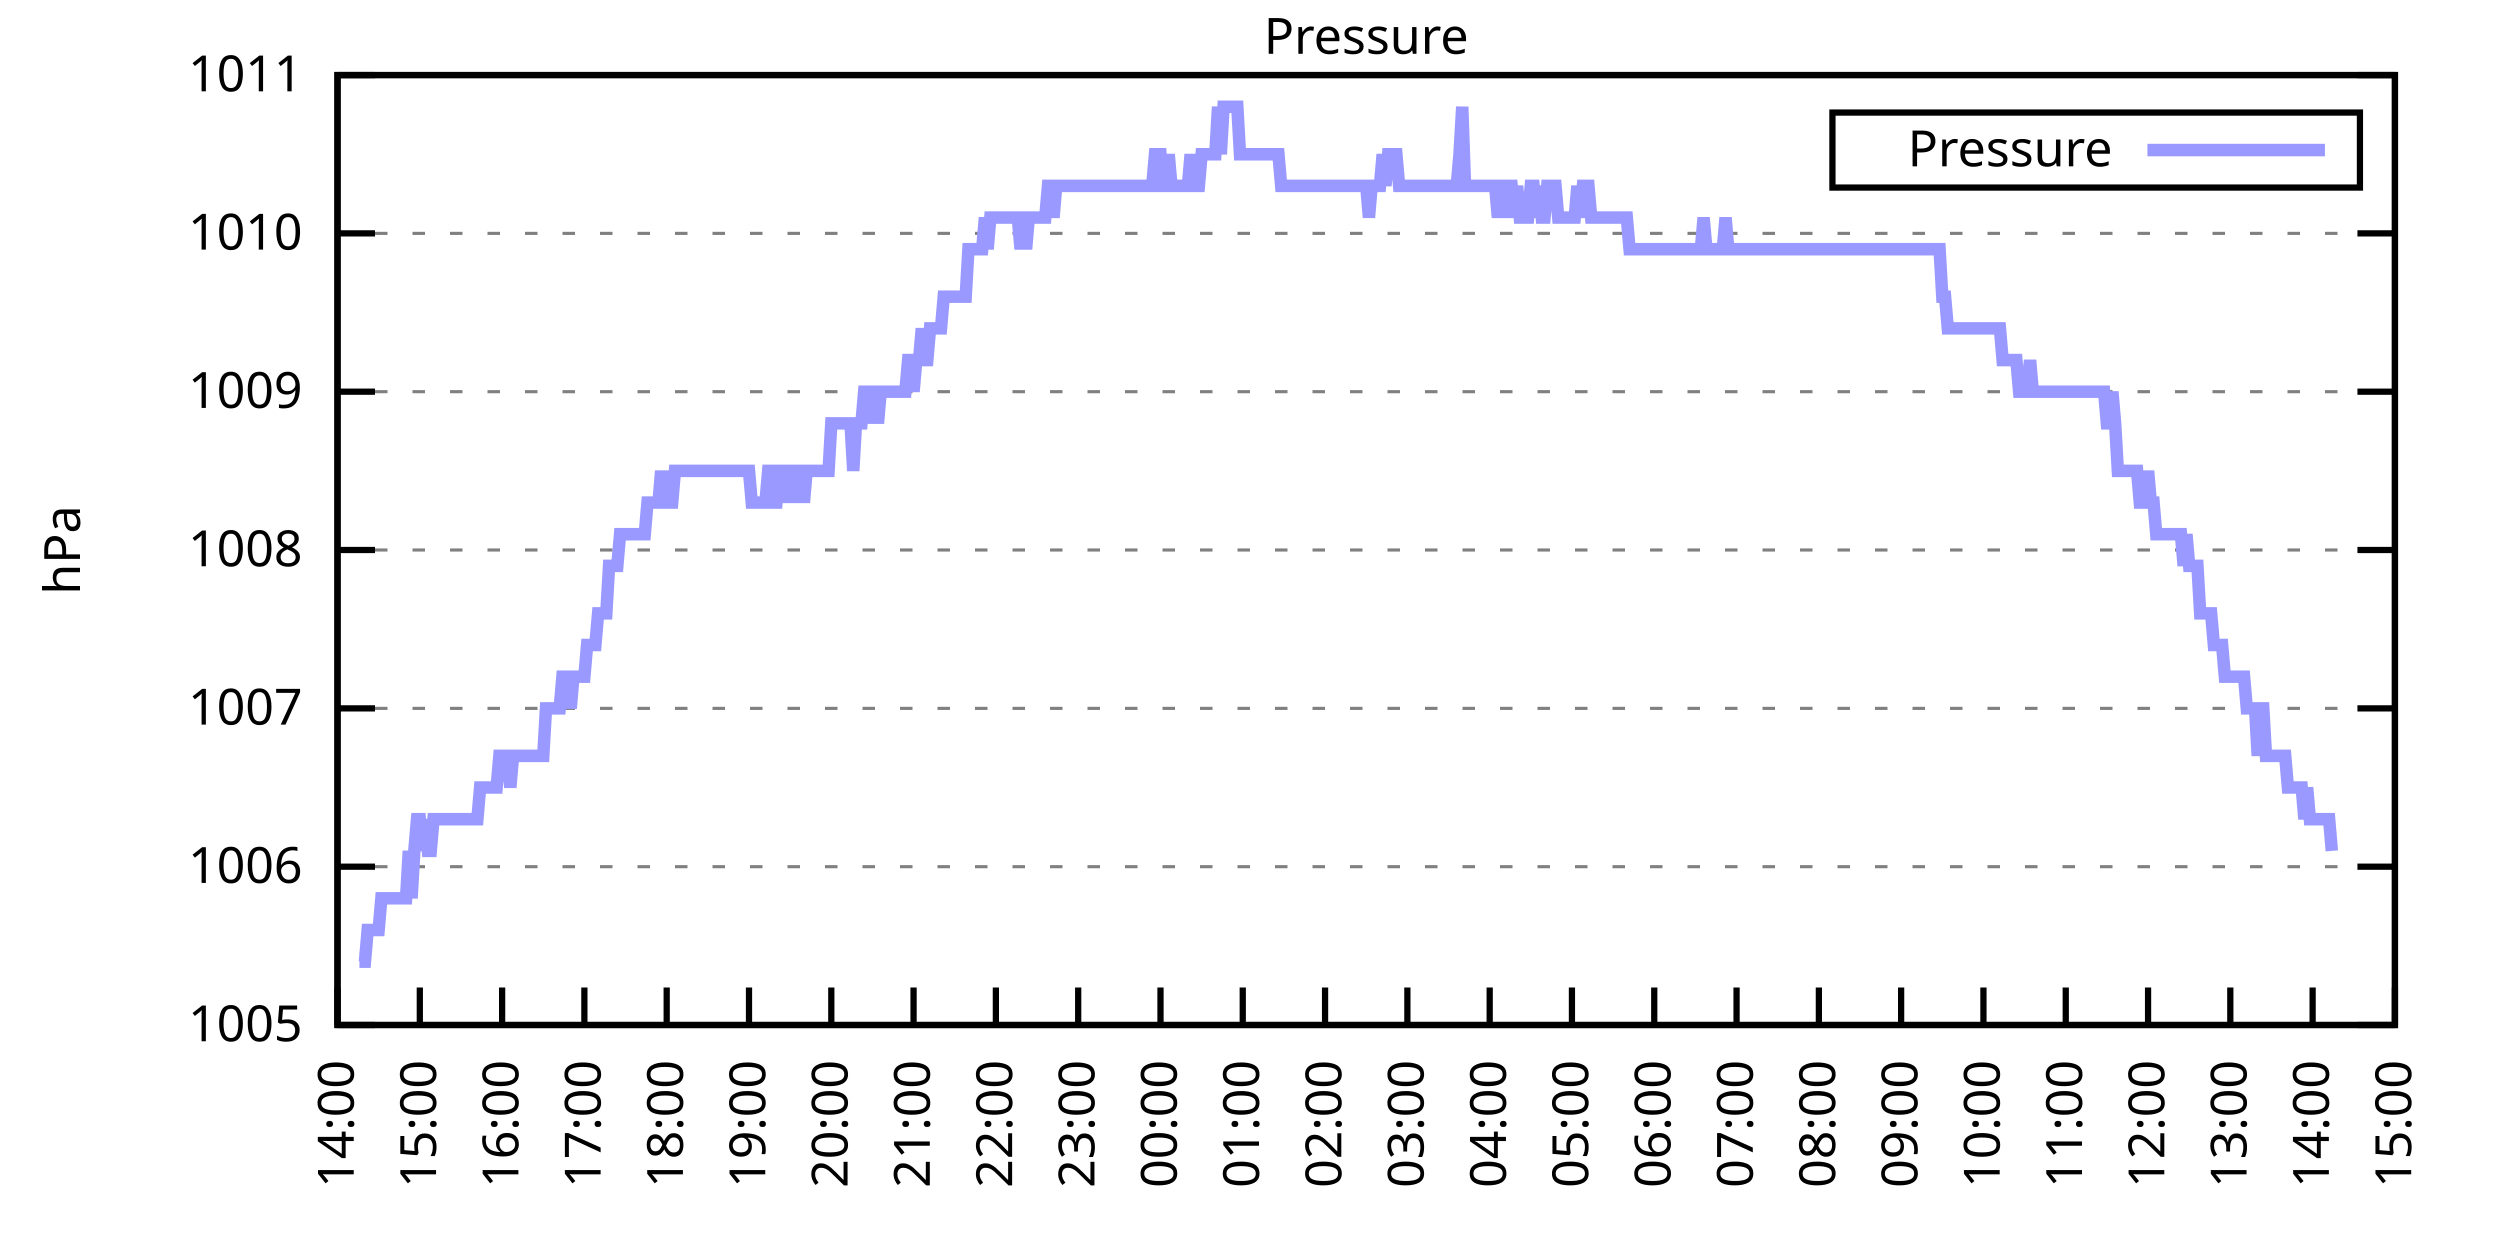
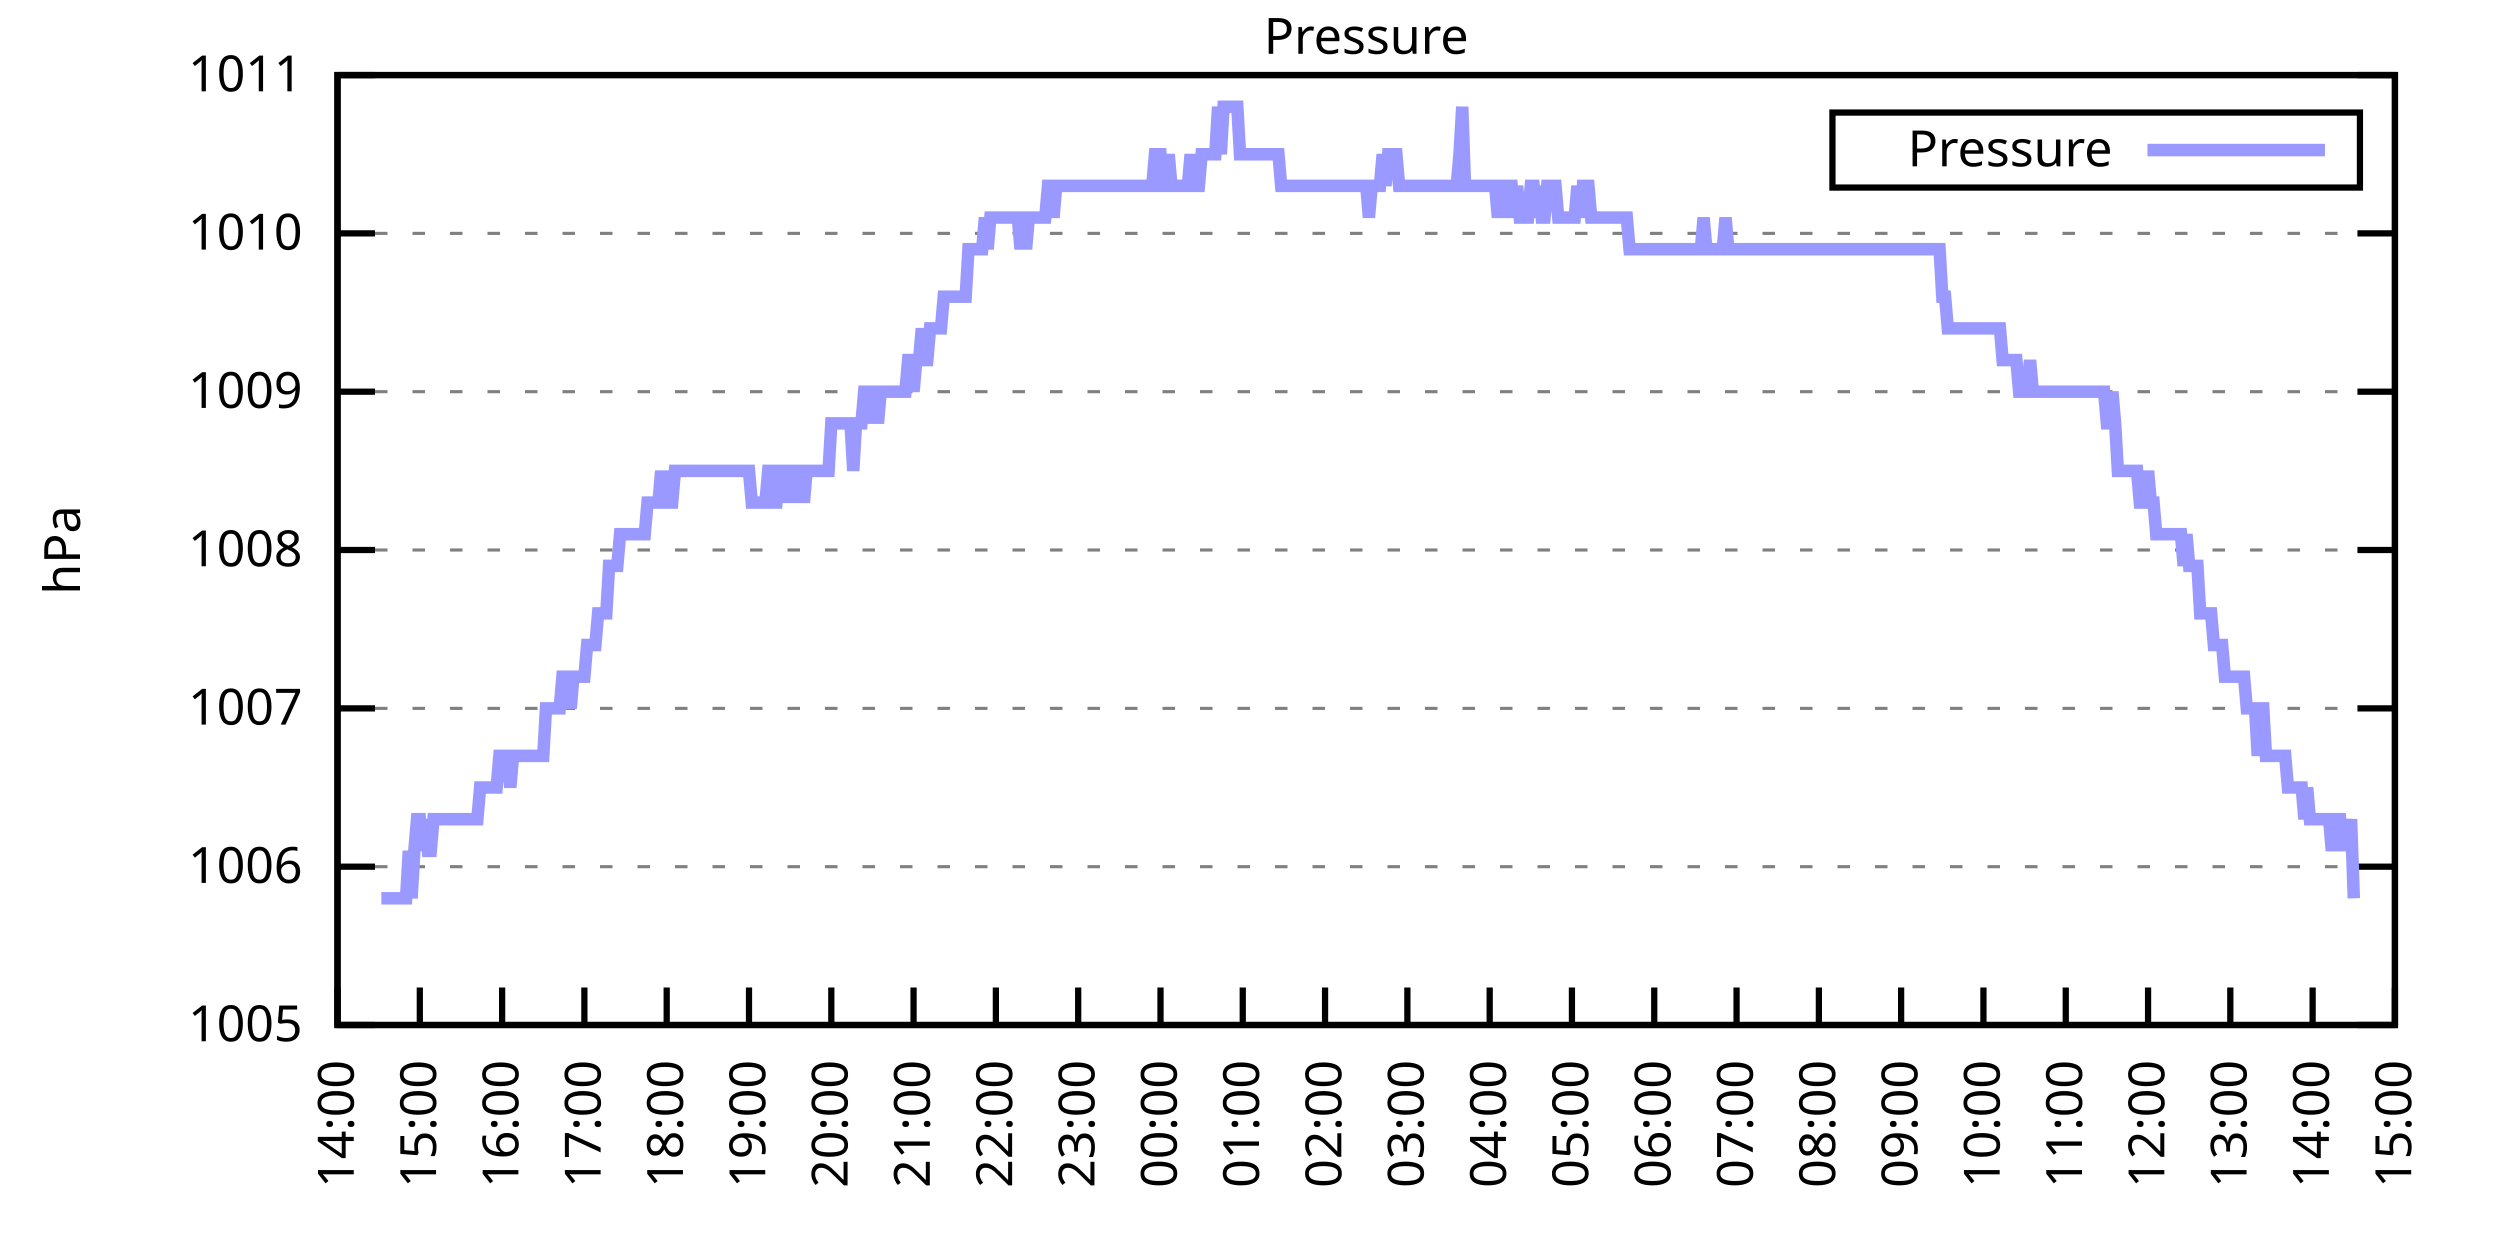
<svg xmlns="http://www.w3.org/2000/svg" xmlns:xlink="http://www.w3.org/1999/xlink" width="400" height="200" viewBox="0 0 400 200">
  <g id="gnuplot_canvas">
    <rect x="0" y="0" width="400" height="200" fill="none" />
    <defs>
      <circle id="gpDot" r="0.5" stroke-width="0.5" stroke="currentColor" />
      <path id="gpPt0" stroke-width="0.333" stroke="currentColor" d="M-1,0 h2 M0,-1 v2" />
      <path id="gpPt1" stroke-width="0.333" stroke="currentColor" d="M-1,-1 L1,1 M1,-1 L-1,1" />
      <path id="gpPt2" stroke-width="0.333" stroke="currentColor" d="M-1,0 L1,0 M0,-1 L0,1 M-1,-1 L1,1 M-1,1 L1,-1" />
      <rect id="gpPt3" stroke-width="0.333" stroke="currentColor" x="-1" y="-1" width="2" height="2" />
      <rect id="gpPt4" stroke-width="0.333" stroke="currentColor" fill="currentColor" x="-1" y="-1" width="2" height="2" />
      <circle id="gpPt5" stroke-width="0.333" stroke="currentColor" cx="0" cy="0" r="1" />
      <use xlink:href="#gpPt5" id="gpPt6" fill="currentColor" stroke="none" />
      <path id="gpPt7" stroke-width="0.333" stroke="currentColor" d="M0,-1.33 L-1.33,0.67 L1.33,0.67 z" />
      <use xlink:href="#gpPt7" id="gpPt8" fill="currentColor" stroke="none" />
      <use xlink:href="#gpPt7" id="gpPt9" stroke="currentColor" transform="rotate(180)" />
      <use xlink:href="#gpPt9" id="gpPt10" fill="currentColor" stroke="none" />
      <use xlink:href="#gpPt3" id="gpPt11" stroke="currentColor" transform="rotate(45)" />
      <use xlink:href="#gpPt11" id="gpPt12" fill="currentColor" stroke="none" />
      <path id="gpPt13" stroke-width="0.333" stroke="currentColor" d="M0,1.330 L1.265,0.411 L0.782,-1.067 L-0.782,-1.076 L-1.265,0.411 z" />
      <use xlink:href="#gpPt13" id="gpPt14" fill="currentColor" stroke="none" />
      <filter id="textbox" filterUnits="objectBoundingBox" x="0" y="0" height="1" width="1">
        <feFlood flood-color="white" flood-opacity="1" result="bgnd" />
        <feComposite in="SourceGraphic" in2="bgnd" operator="atop" />
      </filter>
      <filter id="greybox" filterUnits="objectBoundingBox" x="0" y="0" height="1" width="1">
        <feFlood flood-color="lightgrey" flood-opacity="1" result="grey" />
        <feComposite in="SourceGraphic" in2="grey" operator="atop" />
      </filter>
    </defs>
    <g fill="none" color="white" stroke="currentColor" stroke-width="1.00" stroke-linecap="butt" stroke-linejoin="miter">
</g>
    <g fill="none" color="black" stroke="currentColor" stroke-width="1.00" stroke-linecap="butt" stroke-linejoin="miter">
      <g stroke="none" shape-rendering="crispEdges">
        <polygon fill="rgb(255, 255, 255)" points="54.00,164.00 383.18,164.00 383.18,12.02 54.00,12.02 " />
      </g>
    </g>
    <g fill="none" color="black" stroke="currentColor" stroke-width="1.00" stroke-linecap="butt" stroke-linejoin="miter">
</g>
    <g fill="none" color="black" stroke="black" stroke-width="0.50" stroke-linecap="butt" stroke-linejoin="miter">
</g>
    <g fill="none" color="gray" stroke="currentColor" stroke-width="0.50" stroke-linecap="butt" stroke-linejoin="miter">
      <path stroke="gray" stroke-dasharray="2,4" class="gridline" d="M54.00,164.00 L383.19,164.00  " />
    </g>
    <g fill="none" color="gray" stroke="gray" stroke-width="1.00" stroke-linecap="butt" stroke-linejoin="miter">
</g>
    <g fill="none" color="black" stroke="currentColor" stroke-width="1.00" stroke-linecap="butt" stroke-linejoin="miter">
      <path stroke="black" d="M54.00,164.00 L60.00,164.00 M383.19,164.00 L377.19,164.00  " />
      <g transform="translate(48.40,166.60)" stroke="none" fill="black" font-family="Sans" font-size="8.00" text-anchor="end">
        <text>
          <tspan font-family="Sans"> 1005</tspan>
        </text>
      </g>
    </g>
    <g fill="none" color="black" stroke="currentColor" stroke-width="1.00" stroke-linecap="butt" stroke-linejoin="miter">
</g>
    <g fill="none" color="black" stroke="black" stroke-width="0.50" stroke-linecap="butt" stroke-linejoin="miter">
</g>
    <g fill="none" color="gray" stroke="currentColor" stroke-width="0.50" stroke-linecap="butt" stroke-linejoin="miter">
      <path stroke="gray" stroke-dasharray="2,4" class="gridline" d="M54.00,138.67 L383.19,138.67  " />
    </g>
    <g fill="none" color="gray" stroke="gray" stroke-width="1.00" stroke-linecap="butt" stroke-linejoin="miter">
</g>
    <g fill="none" color="black" stroke="currentColor" stroke-width="1.00" stroke-linecap="butt" stroke-linejoin="miter">
      <path stroke="black" d="M54.00,138.67 L60.00,138.67 M383.19,138.67 L377.19,138.67  " />
      <g transform="translate(48.40,141.27)" stroke="none" fill="black" font-family="Sans" font-size="8.00" text-anchor="end">
        <text>
          <tspan font-family="Sans"> 1006</tspan>
        </text>
      </g>
    </g>
    <g fill="none" color="black" stroke="currentColor" stroke-width="1.00" stroke-linecap="butt" stroke-linejoin="miter">
</g>
    <g fill="none" color="black" stroke="black" stroke-width="0.50" stroke-linecap="butt" stroke-linejoin="miter">
</g>
    <g fill="none" color="gray" stroke="currentColor" stroke-width="0.50" stroke-linecap="butt" stroke-linejoin="miter">
      <path stroke="gray" stroke-dasharray="2,4" class="gridline" d="M54.00,113.34 L383.19,113.34  " />
    </g>
    <g fill="none" color="gray" stroke="gray" stroke-width="1.00" stroke-linecap="butt" stroke-linejoin="miter">
</g>
    <g fill="none" color="black" stroke="currentColor" stroke-width="1.00" stroke-linecap="butt" stroke-linejoin="miter">
      <path stroke="black" d="M54.00,113.34 L60.00,113.34 M383.19,113.34 L377.19,113.34  " />
      <g transform="translate(48.40,115.94)" stroke="none" fill="black" font-family="Sans" font-size="8.00" text-anchor="end">
        <text>
          <tspan font-family="Sans"> 1007</tspan>
        </text>
      </g>
    </g>
    <g fill="none" color="black" stroke="currentColor" stroke-width="1.00" stroke-linecap="butt" stroke-linejoin="miter">
</g>
    <g fill="none" color="black" stroke="black" stroke-width="0.50" stroke-linecap="butt" stroke-linejoin="miter">
</g>
    <g fill="none" color="gray" stroke="currentColor" stroke-width="0.50" stroke-linecap="butt" stroke-linejoin="miter">
      <path stroke="gray" stroke-dasharray="2,4" class="gridline" d="M54.00,88.00 L383.19,88.00  " />
    </g>
    <g fill="none" color="gray" stroke="gray" stroke-width="1.00" stroke-linecap="butt" stroke-linejoin="miter">
</g>
    <g fill="none" color="black" stroke="currentColor" stroke-width="1.00" stroke-linecap="butt" stroke-linejoin="miter">
      <path stroke="black" d="M54.00,88.00 L60.00,88.00 M383.19,88.00 L377.19,88.00  " />
      <g transform="translate(48.40,90.60)" stroke="none" fill="black" font-family="Sans" font-size="8.00" text-anchor="end">
        <text>
          <tspan font-family="Sans"> 1008</tspan>
        </text>
      </g>
    </g>
    <g fill="none" color="black" stroke="currentColor" stroke-width="1.00" stroke-linecap="butt" stroke-linejoin="miter">
</g>
    <g fill="none" color="black" stroke="black" stroke-width="0.50" stroke-linecap="butt" stroke-linejoin="miter">
</g>
    <g fill="none" color="gray" stroke="currentColor" stroke-width="0.50" stroke-linecap="butt" stroke-linejoin="miter">
      <path stroke="gray" stroke-dasharray="2,4" class="gridline" d="M54.00,62.67 L383.19,62.67  " />
    </g>
    <g fill="none" color="gray" stroke="gray" stroke-width="1.00" stroke-linecap="butt" stroke-linejoin="miter">
</g>
    <g fill="none" color="black" stroke="currentColor" stroke-width="1.00" stroke-linecap="butt" stroke-linejoin="miter">
      <path stroke="black" d="M54.00,62.67 L60.00,62.67 M383.19,62.67 L377.19,62.67  " />
      <g transform="translate(48.40,65.27)" stroke="none" fill="black" font-family="Sans" font-size="8.00" text-anchor="end">
        <text>
          <tspan font-family="Sans"> 1009</tspan>
        </text>
      </g>
    </g>
    <g fill="none" color="black" stroke="currentColor" stroke-width="1.00" stroke-linecap="butt" stroke-linejoin="miter">
</g>
    <g fill="none" color="black" stroke="black" stroke-width="0.50" stroke-linecap="butt" stroke-linejoin="miter">
</g>
    <g fill="none" color="gray" stroke="currentColor" stroke-width="0.50" stroke-linecap="butt" stroke-linejoin="miter">
      <path stroke="gray" stroke-dasharray="2,4" class="gridline" d="M54.00,37.34 L383.19,37.34  " />
    </g>
    <g fill="none" color="gray" stroke="gray" stroke-width="1.00" stroke-linecap="butt" stroke-linejoin="miter">
</g>
    <g fill="none" color="black" stroke="currentColor" stroke-width="1.00" stroke-linecap="butt" stroke-linejoin="miter">
      <path stroke="black" d="M54.00,37.34 L60.00,37.34 M383.19,37.34 L377.19,37.34  " />
      <g transform="translate(48.40,39.94)" stroke="none" fill="black" font-family="Sans" font-size="8.00" text-anchor="end">
        <text>
          <tspan font-family="Sans"> 1010</tspan>
        </text>
      </g>
    </g>
    <g fill="none" color="black" stroke="currentColor" stroke-width="1.00" stroke-linecap="butt" stroke-linejoin="miter">
</g>
    <g fill="none" color="black" stroke="black" stroke-width="0.50" stroke-linecap="butt" stroke-linejoin="miter">
</g>
    <g fill="none" color="gray" stroke="currentColor" stroke-width="0.50" stroke-linecap="butt" stroke-linejoin="miter">
      <path stroke="gray" stroke-dasharray="2,4" class="gridline" d="M54.00,12.01 L383.19,12.01  " />
    </g>
    <g fill="none" color="gray" stroke="gray" stroke-width="1.00" stroke-linecap="butt" stroke-linejoin="miter">
</g>
    <g fill="none" color="black" stroke="currentColor" stroke-width="1.00" stroke-linecap="butt" stroke-linejoin="miter">
      <path stroke="black" d="M54.00,12.01 L60.00,12.01 M383.19,12.01 L377.19,12.01  " />
      <g transform="translate(48.40,14.61)" stroke="none" fill="black" font-family="Sans" font-size="8.00" text-anchor="end">
        <text>
          <tspan font-family="Sans"> 1011</tspan>
        </text>
      </g>
    </g>
    <g fill="none" color="black" stroke="currentColor" stroke-width="1.00" stroke-linecap="butt" stroke-linejoin="miter">
      <path stroke="black" d="M54.00,164.00 L54.00,158.00  " />
      <g transform="translate(56.60,169.60) rotate(270.00)" stroke="none" fill="black" font-family="Sans" font-size="8.00" text-anchor="end">
        <text>
          <tspan font-family="Sans">14:00</tspan>
        </text>
      </g>
    </g>
    <g fill="none" color="black" stroke="currentColor" stroke-width="1.00" stroke-linecap="butt" stroke-linejoin="miter">
      <path stroke="black" d="M67.17,164.00 L67.17,158.00  " />
      <g transform="translate(69.77,169.60) rotate(270.00)" stroke="none" fill="black" font-family="Sans" font-size="8.00" text-anchor="end">
        <text>
          <tspan font-family="Sans">15:00</tspan>
        </text>
      </g>
    </g>
    <g fill="none" color="black" stroke="currentColor" stroke-width="1.00" stroke-linecap="butt" stroke-linejoin="miter">
      <path stroke="black" d="M80.34,164.00 L80.34,158.00  " />
      <g transform="translate(82.94,169.60) rotate(270.00)" stroke="none" fill="black" font-family="Sans" font-size="8.00" text-anchor="end">
        <text>
          <tspan font-family="Sans">16:00</tspan>
        </text>
      </g>
    </g>
    <g fill="none" color="black" stroke="currentColor" stroke-width="1.00" stroke-linecap="butt" stroke-linejoin="miter">
      <path stroke="black" d="M93.50,164.00 L93.50,158.00  " />
      <g transform="translate(96.10,169.60) rotate(270.00)" stroke="none" fill="black" font-family="Sans" font-size="8.00" text-anchor="end">
        <text>
          <tspan font-family="Sans">17:00</tspan>
        </text>
      </g>
    </g>
    <g fill="none" color="black" stroke="currentColor" stroke-width="1.00" stroke-linecap="butt" stroke-linejoin="miter">
      <path stroke="black" d="M106.67,164.00 L106.67,158.00  " />
      <g transform="translate(109.27,169.60) rotate(270.00)" stroke="none" fill="black" font-family="Sans" font-size="8.00" text-anchor="end">
        <text>
          <tspan font-family="Sans">18:00</tspan>
        </text>
      </g>
    </g>
    <g fill="none" color="black" stroke="currentColor" stroke-width="1.00" stroke-linecap="butt" stroke-linejoin="miter">
      <path stroke="black" d="M119.84,164.00 L119.84,158.00  " />
      <g transform="translate(122.44,169.60) rotate(270.00)" stroke="none" fill="black" font-family="Sans" font-size="8.00" text-anchor="end">
        <text>
          <tspan font-family="Sans">19:00</tspan>
        </text>
      </g>
    </g>
    <g fill="none" color="black" stroke="currentColor" stroke-width="1.00" stroke-linecap="butt" stroke-linejoin="miter">
      <path stroke="black" d="M133.01,164.00 L133.01,158.00  " />
      <g transform="translate(135.61,169.60) rotate(270.00)" stroke="none" fill="black" font-family="Sans" font-size="8.00" text-anchor="end">
        <text>
          <tspan font-family="Sans">20:00</tspan>
        </text>
      </g>
    </g>
    <g fill="none" color="black" stroke="currentColor" stroke-width="1.00" stroke-linecap="butt" stroke-linejoin="miter">
      <path stroke="black" d="M146.17,164.00 L146.17,158.00  " />
      <g transform="translate(148.77,169.60) rotate(270.00)" stroke="none" fill="black" font-family="Sans" font-size="8.00" text-anchor="end">
        <text>
          <tspan font-family="Sans">21:00</tspan>
        </text>
      </g>
    </g>
    <g fill="none" color="black" stroke="currentColor" stroke-width="1.00" stroke-linecap="butt" stroke-linejoin="miter">
      <path stroke="black" d="M159.34,164.00 L159.34,158.00  " />
      <g transform="translate(161.94,169.60) rotate(270.00)" stroke="none" fill="black" font-family="Sans" font-size="8.00" text-anchor="end">
        <text>
          <tspan font-family="Sans">22:00</tspan>
        </text>
      </g>
    </g>
    <g fill="none" color="black" stroke="currentColor" stroke-width="1.00" stroke-linecap="butt" stroke-linejoin="miter">
      <path stroke="black" d="M172.51,164.00 L172.51,158.00  " />
      <g transform="translate(175.11,169.60) rotate(270.00)" stroke="none" fill="black" font-family="Sans" font-size="8.00" text-anchor="end">
        <text>
          <tspan font-family="Sans">23:00</tspan>
        </text>
      </g>
    </g>
    <g fill="none" color="black" stroke="currentColor" stroke-width="1.00" stroke-linecap="butt" stroke-linejoin="miter">
      <path stroke="black" d="M185.68,164.00 L185.68,158.00  " />
      <g transform="translate(188.28,169.60) rotate(270.00)" stroke="none" fill="black" font-family="Sans" font-size="8.00" text-anchor="end">
        <text>
          <tspan font-family="Sans">00:00</tspan>
        </text>
      </g>
    </g>
    <g fill="none" color="black" stroke="currentColor" stroke-width="1.00" stroke-linecap="butt" stroke-linejoin="miter">
      <path stroke="black" d="M198.84,164.00 L198.84,158.00  " />
      <g transform="translate(201.44,169.60) rotate(270.00)" stroke="none" fill="black" font-family="Sans" font-size="8.00" text-anchor="end">
        <text>
          <tspan font-family="Sans">01:00</tspan>
        </text>
      </g>
    </g>
    <g fill="none" color="black" stroke="currentColor" stroke-width="1.00" stroke-linecap="butt" stroke-linejoin="miter">
      <path stroke="black" d="M212.01,164.00 L212.01,158.00  " />
      <g transform="translate(214.61,169.60) rotate(270.00)" stroke="none" fill="black" font-family="Sans" font-size="8.00" text-anchor="end">
        <text>
          <tspan font-family="Sans">02:00</tspan>
        </text>
      </g>
    </g>
    <g fill="none" color="black" stroke="currentColor" stroke-width="1.00" stroke-linecap="butt" stroke-linejoin="miter">
      <path stroke="black" d="M225.18,164.00 L225.18,158.00  " />
      <g transform="translate(227.78,169.60) rotate(270.00)" stroke="none" fill="black" font-family="Sans" font-size="8.00" text-anchor="end">
        <text>
          <tspan font-family="Sans">03:00</tspan>
        </text>
      </g>
    </g>
    <g fill="none" color="black" stroke="currentColor" stroke-width="1.00" stroke-linecap="butt" stroke-linejoin="miter">
      <path stroke="black" d="M238.35,164.00 L238.35,158.00  " />
      <g transform="translate(240.95,169.60) rotate(270.00)" stroke="none" fill="black" font-family="Sans" font-size="8.00" text-anchor="end">
        <text>
          <tspan font-family="Sans">04:00</tspan>
        </text>
      </g>
    </g>
    <g fill="none" color="black" stroke="currentColor" stroke-width="1.00" stroke-linecap="butt" stroke-linejoin="miter">
      <path stroke="black" d="M251.51,164.00 L251.51,158.00  " />
      <g transform="translate(254.11,169.60) rotate(270.00)" stroke="none" fill="black" font-family="Sans" font-size="8.00" text-anchor="end">
        <text>
          <tspan font-family="Sans">05:00</tspan>
        </text>
      </g>
    </g>
    <g fill="none" color="black" stroke="currentColor" stroke-width="1.00" stroke-linecap="butt" stroke-linejoin="miter">
      <path stroke="black" d="M264.68,164.00 L264.68,158.00  " />
      <g transform="translate(267.28,169.60) rotate(270.00)" stroke="none" fill="black" font-family="Sans" font-size="8.00" text-anchor="end">
        <text>
          <tspan font-family="Sans">06:00</tspan>
        </text>
      </g>
    </g>
    <g fill="none" color="black" stroke="currentColor" stroke-width="1.00" stroke-linecap="butt" stroke-linejoin="miter">
      <path stroke="black" d="M277.85,164.00 L277.85,158.00  " />
      <g transform="translate(280.45,169.60) rotate(270.00)" stroke="none" fill="black" font-family="Sans" font-size="8.00" text-anchor="end">
        <text>
          <tspan font-family="Sans">07:00</tspan>
        </text>
      </g>
    </g>
    <g fill="none" color="black" stroke="currentColor" stroke-width="1.00" stroke-linecap="butt" stroke-linejoin="miter">
      <path stroke="black" d="M291.02,164.00 L291.02,158.00  " />
      <g transform="translate(293.62,169.60) rotate(270.00)" stroke="none" fill="black" font-family="Sans" font-size="8.00" text-anchor="end">
        <text>
          <tspan font-family="Sans">08:00</tspan>
        </text>
      </g>
    </g>
    <g fill="none" color="black" stroke="currentColor" stroke-width="1.00" stroke-linecap="butt" stroke-linejoin="miter">
      <path stroke="black" d="M304.18,164.00 L304.18,158.00  " />
      <g transform="translate(306.78,169.60) rotate(270.00)" stroke="none" fill="black" font-family="Sans" font-size="8.00" text-anchor="end">
        <text>
          <tspan font-family="Sans">09:00</tspan>
        </text>
      </g>
    </g>
    <g fill="none" color="black" stroke="currentColor" stroke-width="1.00" stroke-linecap="butt" stroke-linejoin="miter">
      <path stroke="black" d="M317.35,164.00 L317.35,158.00  " />
      <g transform="translate(319.95,169.60) rotate(270.00)" stroke="none" fill="black" font-family="Sans" font-size="8.00" text-anchor="end">
        <text>
          <tspan font-family="Sans">10:00</tspan>
        </text>
      </g>
    </g>
    <g fill="none" color="black" stroke="currentColor" stroke-width="1.00" stroke-linecap="butt" stroke-linejoin="miter">
      <path stroke="black" d="M330.52,164.00 L330.52,158.00  " />
      <g transform="translate(333.12,169.60) rotate(270.00)" stroke="none" fill="black" font-family="Sans" font-size="8.00" text-anchor="end">
        <text>
          <tspan font-family="Sans">11:00</tspan>
        </text>
      </g>
    </g>
    <g fill="none" color="black" stroke="currentColor" stroke-width="1.00" stroke-linecap="butt" stroke-linejoin="miter">
      <path stroke="black" d="M343.69,164.00 L343.69,158.00  " />
      <g transform="translate(346.29,169.60) rotate(270.00)" stroke="none" fill="black" font-family="Sans" font-size="8.00" text-anchor="end">
        <text>
          <tspan font-family="Sans">12:00</tspan>
        </text>
      </g>
    </g>
    <g fill="none" color="black" stroke="currentColor" stroke-width="1.00" stroke-linecap="butt" stroke-linejoin="miter">
      <path stroke="black" d="M356.85,164.00 L356.85,158.00  " />
      <g transform="translate(359.45,169.60) rotate(270.00)" stroke="none" fill="black" font-family="Sans" font-size="8.00" text-anchor="end">
        <text>
          <tspan font-family="Sans">13:00</tspan>
        </text>
      </g>
    </g>
    <g fill="none" color="black" stroke="currentColor" stroke-width="1.00" stroke-linecap="butt" stroke-linejoin="miter">
      <path stroke="black" d="M370.02,164.00 L370.02,158.00  " />
      <g transform="translate(372.62,169.60) rotate(270.00)" stroke="none" fill="black" font-family="Sans" font-size="8.00" text-anchor="end">
        <text>
          <tspan font-family="Sans">14:00</tspan>
        </text>
      </g>
    </g>
    <g fill="none" color="black" stroke="currentColor" stroke-width="1.00" stroke-linecap="butt" stroke-linejoin="miter">
      <path stroke="black" d="M383.19,164.00 L383.19,158.00  " />
      <g transform="translate(385.79,169.60) rotate(270.00)" stroke="none" fill="black" font-family="Sans" font-size="8.00" text-anchor="end">
        <text>
          <tspan font-family="Sans">15:00</tspan>
        </text>
      </g>
    </g>
    <g fill="none" color="black" stroke="currentColor" stroke-width="1.00" stroke-linecap="butt" stroke-linejoin="miter">
</g>
    <g fill="none" color="black" stroke="currentColor" stroke-width="1.00" stroke-linecap="butt" stroke-linejoin="miter">
      <path stroke="black" d="M54.00,12.01 L54.00,164.00 L383.19,164.00 L383.19,12.01 L54.00,12.01 Z  " />
    </g>
    <g fill="none" color="black" stroke="currentColor" stroke-width="1.00" stroke-linecap="butt" stroke-linejoin="miter">
</g>
    <g fill="none" color="black" stroke="currentColor" stroke-width="1.00" stroke-linecap="butt" stroke-linejoin="miter">
      <path stroke="black" d="M293.19,30.01 L293.19,18.01 L377.59,18.01 L377.59,30.01 L293.19,30.01 Z  " />
    </g>
    <g id="Pressure_plot_1">
      <g fill="none" color="white" stroke="black" stroke-width="2.00" stroke-linecap="butt" stroke-linejoin="miter">
</g>
      <g fill="none" color="black" stroke="currentColor" stroke-width="2.00" stroke-linecap="butt" stroke-linejoin="miter">
        <g transform="translate(337.99,26.61)" stroke="none" fill="black" font-family="Sans" font-size="8.00" text-anchor="end">
          <text>
            <tspan font-family="Sans">Pressure</tspan>
          </text>
        </g>
      </g>
      <g fill="none" color="black" stroke="currentColor" stroke-width="2.00" stroke-linecap="butt" stroke-linejoin="miter">
-         <path stroke="rgb(153, 153, 255)" d="M343.59,24.01 L371.99,24.01 M57.51,153.87 L57.95,153.87 L58.39,153.87 L58.83,148.80 L59.27,148.80 L59.71,148.80   L60.14,148.80 L60.58,148.80 L61.02,143.73 L61.46,143.73 L61.90,143.73 L62.34,143.73 L62.78,143.73 L63.22,143.73   L63.66,143.73 L64.10,143.73 L64.53,143.73 L64.97,143.73 L65.41,136.14 L65.85,143.73 L66.29,136.14 L66.73,131.07   L67.17,131.07 L67.61,136.14 L68.05,131.07 L68.48,136.14 L68.92,136.14 L69.36,131.07 L69.80,131.07 L70.24,131.07   L70.68,131.07 L71.12,131.07 L71.56,131.07 L72.00,131.07 L72.43,131.07 L72.87,131.07 L73.31,131.07 L73.75,131.07   L74.19,131.07 L74.63,131.07 L75.07,131.07 L75.51,131.07 L75.95,131.07 L76.38,131.07 L76.82,126.00 L77.26,126.00   L77.70,126.00 L78.14,126.00 L78.58,126.00 L79.02,126.00 L79.46,126.00 L79.90,120.94 L80.34,120.94 L80.77,120.94   L81.21,120.94 L81.65,126.00 L82.09,120.94 L82.53,120.94 L82.97,120.94 L83.41,120.94 L83.85,120.94 L84.29,120.94   L84.72,120.94 L85.16,120.94 L85.60,120.94 L86.04,120.94 L86.48,120.94 L86.92,120.94 L87.36,113.34 L87.80,113.34   L88.24,113.34 L88.67,113.34 L89.11,113.34 L89.55,113.34 L89.99,108.27 L90.43,108.27 L90.87,108.27 L91.31,113.34   L91.75,108.27 L92.19,108.27 L92.62,108.27 L93.06,108.27 L93.50,108.27 L93.94,103.20 L94.38,103.20 L94.82,103.20   L95.26,103.20 L95.70,98.14 L96.14,98.14 L96.58,98.14 L97.01,98.14 L97.45,90.54 L97.89,90.54 L98.33,90.54   L98.77,90.54 L99.21,85.47 L99.65,85.47 L100.09,85.47 L100.53,85.47 L100.96,85.47 L101.40,85.47 L101.84,85.47   L102.28,85.47 L102.72,85.47 L103.16,85.47 L103.60,80.41 L104.04,80.41 L104.48,80.41 L104.91,80.41 L105.35,80.41   L105.79,75.34 L106.23,80.41 L106.67,75.34 L107.11,80.41 L107.55,80.41 L107.99,75.34 L108.43,75.34 L108.87,75.34   L109.30,75.34 L109.74,75.34 L110.18,75.34 L110.62,75.34 L111.06,75.34 L111.50,75.34 L111.94,75.34 L112.38,75.34   L112.82,75.34 L113.25,75.34 L113.69,75.34 L114.13,75.34 L114.57,75.34 L115.01,75.34 L115.45,75.34 L115.89,75.34   L116.33,75.34 L116.77,75.34 L117.20,75.34 L117.64,75.34 L118.08,75.34 L118.52,75.34 L118.96,75.34 L119.40,75.34   L119.84,75.34 L120.28,80.41 L120.72,80.41 L121.15,80.41 L121.59,80.41 L122.03,80.41 L122.47,80.41 L122.91,75.34   L123.35,75.34 L123.79,80.41 L124.23,80.41 L124.67,75.34 L125.11,75.34 L125.54,75.34 L125.98,80.41 L126.42,75.34   L126.86,80.41 L127.30,75.34 L127.74,75.34 L128.18,75.34 L128.62,80.41 L129.06,75.34 L129.49,75.34 L129.93,75.34   L130.37,75.34 L130.81,75.34 L131.25,75.34 L131.69,75.34 L132.13,75.34 L132.57,75.34 L133.01,67.74 L133.44,67.74   L133.88,67.74 L134.32,67.74 L134.76,67.74 L135.20,67.74 L135.64,67.74 L136.08,67.74 L136.52,75.34 L136.96,67.74   L137.39,67.74 L137.83,67.74 L138.27,62.67 L138.71,62.67 L139.15,67.74 L139.59,62.67 L140.03,62.67 L140.47,67.74   L140.91,62.67 L141.35,62.67 L141.78,62.67 L142.22,62.67 L142.66,62.67 L143.10,62.67 L143.54,62.67 L143.98,62.67   L144.42,62.67 L144.86,62.67 L145.30,57.61 L145.73,57.61 L146.17,62.67 L146.61,57.61 L147.05,57.61 L147.49,52.54   L147.93,57.61 L148.37,57.61 L148.81,52.54 L149.25,52.54 L149.68,52.54 L150.12,52.54 L150.56,52.54 L151.00,47.47   L151.44,47.47 L151.88,47.47 L152.32,47.47 L152.76,47.47 L153.20,47.47 L153.63,47.47 L154.07,47.47 L154.51,47.47   L154.95,39.87 L155.39,39.87 L155.83,39.87 L156.27,39.87 L156.71,39.87 L157.15,39.87 L157.59,34.81 L158.02,39.87   L158.46,34.81 L158.90,34.81 L159.34,34.81 L159.78,34.81 L160.22,34.81 L160.66,34.81 L161.10,34.81 L161.54,34.81   L161.97,34.81 L162.41,34.81 L162.85,34.81 L163.29,39.87 L163.73,34.81 L164.17,39.87 L164.61,34.81 L165.05,34.81   L165.49,34.81 L165.92,34.81 L166.36,34.81 L166.80,34.81 L167.24,34.81 L167.68,29.74 L168.12,29.74 L168.56,34.81   L169.00,29.74 L169.44,29.74 L169.87,29.74 L170.31,29.74 L170.75,29.74 L171.19,29.74 L171.63,29.74 L172.07,29.74   L172.51,29.74 L172.95,29.74 L173.39,29.74 L173.83,29.74 L174.26,29.74 L174.70,29.74 L175.14,29.74 L175.58,29.74   L176.02,29.74 L176.46,29.74 L176.90,29.74 L177.34,29.74 L177.78,29.74 L178.21,29.74 L178.65,29.74 L179.09,29.74   L179.53,29.74 L179.97,29.74 L180.41,29.74 L180.85,29.74 L181.29,29.74 L181.73,29.74 L182.16,29.74 L182.60,29.74   L183.04,29.74 L183.48,29.74 L183.92,29.74 L184.36,29.74 L184.80,24.68 L185.24,24.68 L185.68,24.68 L186.11,29.74   L186.55,29.74 L186.99,24.68 L187.43,29.74 L187.87,29.74 L188.31,29.74 L188.75,29.74 L189.19,29.74 L189.63,29.74   L190.07,29.74 L190.50,24.68 L190.94,29.74 L191.38,29.74 L191.82,29.74 L192.26,24.68 L192.70,24.68 L193.14,24.68   L193.58,24.68 L194.02,24.68 L194.45,24.68 L194.89,17.08 L195.33,24.68 L195.77,17.08 L196.21,17.08 L196.65,17.08   L197.09,17.08 L197.53,17.08 L197.97,17.08 L198.40,24.68 L198.84,24.68 L199.28,24.68 L199.72,24.68 L200.16,24.68   L200.60,24.68 L201.04,24.68 L201.48,24.68 L201.92,24.68 L202.35,24.68 L202.79,24.68 L203.23,24.68 L203.67,24.68   L204.11,24.68 L204.55,24.68 L204.99,29.74 L205.43,29.74 L205.87,29.74 L206.31,29.74 L206.74,29.74 L207.18,29.74   L207.62,29.74 L208.06,29.74 L208.50,29.74 L208.94,29.74 L209.38,29.74 L209.82,29.74 L210.26,29.74 L210.69,29.74   L211.13,29.74 L211.57,29.74 L212.01,29.74 L212.45,29.74 L212.89,29.74 L213.33,29.74 L213.77,29.74 L214.21,29.74   L214.64,29.74 L215.08,29.74 L215.52,29.74 L215.96,29.74 L216.40,29.74 L216.84,29.74 L217.28,29.74 L217.72,29.74   L218.16,29.74 L218.60,29.74 L219.03,34.81 L219.47,29.74 L219.91,29.74 L220.35,29.74 L220.79,29.74 L221.23,24.68   L221.67,29.74 L222.11,24.68 L222.55,24.68 L222.98,24.68 L223.42,24.68 L223.86,29.74 L224.30,29.74 L224.74,29.74   L225.18,29.74 L225.62,29.74 L226.06,29.74 L226.50,29.74 L226.93,29.74 L227.37,29.74 L227.81,29.74 L228.25,29.74   L228.69,29.74 L229.13,29.74 L229.57,29.74 L230.01,29.74 L230.45,29.74 L230.88,29.74 L231.32,29.74 L231.76,29.74   L232.20,29.74 L232.64,29.74 L233.08,29.74 L233.52,24.68 L233.96,17.08 L234.40,29.74 L234.84,29.74 L235.27,29.74   L235.71,29.74 L236.15,29.74 L236.59,29.74 L237.03,29.74 L237.47,29.74 L237.91,29.74 L238.35,29.74 L238.79,29.74   L239.22,29.74 L239.66,34.81 L240.10,29.74 L240.54,29.74 L240.98,34.81 L241.42,29.74 L241.86,29.74 L242.30,34.81   L242.74,29.74 L243.17,34.81 L243.61,34.81 L244.05,34.81 L244.49,34.81 L244.93,29.74 L245.37,29.74 L245.81,34.81   L246.25,29.74 L246.69,34.81 L247.12,34.81 L247.56,29.74 L248.00,29.74 L248.44,29.74 L248.88,29.74 L249.32,34.81   L249.76,34.81 L250.20,34.81 L250.64,34.81 L251.08,34.81 L251.51,34.81 L251.95,34.81 L252.39,29.74 L252.83,34.81   L253.27,29.74 L253.71,29.74 L254.15,29.74 L254.59,34.81 L255.03,34.81 L255.46,34.81 L255.90,34.81 L256.34,34.81   L256.78,34.81 L257.22,34.81 L257.66,34.81 L258.10,34.81 L258.54,34.81 L258.98,34.81 L259.41,34.81 L259.85,34.81   L260.29,34.81 L260.73,39.87 L261.17,39.87 L261.61,39.87 L262.05,39.87 L262.49,39.87 L262.93,39.87 L263.36,39.87   L263.80,39.87 L264.24,39.87 L264.68,39.87 L265.12,39.87 L265.56,39.87 L266.00,39.87 L266.44,39.87 L266.88,39.87   L267.32,39.87 L267.75,39.87 L268.19,39.87 L268.63,39.87 L269.07,39.87 L269.51,39.87 L269.95,39.87 L270.39,39.87   L270.83,39.87 L271.27,39.87 L271.70,39.87 L272.14,39.87 L272.58,34.81 L273.02,39.87 L273.46,39.87 L273.90,39.87   L274.34,39.87 L274.78,39.87 L275.22,39.87 L275.65,39.87 L276.09,34.81 L276.53,39.87 L276.97,39.87 L277.41,39.87   L277.85,39.87 L278.29,39.87 L278.73,39.87 L279.17,39.87 L279.60,39.87 L280.04,39.87 L280.48,39.87 L280.92,39.87   L281.36,39.87 L281.80,39.87 L282.24,39.87 L282.68,39.87 L283.12,39.87 L283.56,39.87 L283.99,39.87 L284.43,39.87   L284.87,39.87 L285.31,39.87 L285.75,39.87 L286.19,39.87 L286.63,39.87 L287.07,39.87 L287.51,39.87 L287.94,39.87   L288.38,39.87 L288.82,39.87 L289.26,39.87 L289.70,39.87 L290.14,39.87 L290.58,39.87 L291.02,39.87 L291.46,39.87   L291.89,39.87 L292.33,39.87 L292.77,39.87 L293.21,39.87 L293.65,39.87 L294.09,39.87 L294.53,39.87 L294.97,39.87   L295.41,39.87 L295.84,39.87 L296.28,39.87 L296.72,39.87 L297.16,39.87 L297.60,39.87 L298.04,39.87 L298.48,39.87   L298.92,39.87 L299.36,39.87 L299.80,39.87 L300.23,39.87 L300.67,39.87 L301.11,39.87 L301.55,39.87 L301.99,39.87   L302.43,39.87 L302.87,39.87 L303.31,39.87 L303.75,39.87 L304.18,39.87 L304.62,39.87 L305.06,39.87 L305.50,39.87   L305.94,39.87 L306.38,39.87 L306.82,39.87 L307.26,39.87 L307.70,39.87 L308.13,39.87 L308.57,39.87 L309.01,39.87   L309.45,39.87 L309.89,39.87 L310.33,39.87 L310.77,47.47 L311.21,47.47 L311.65,52.54 L312.08,52.54 L312.52,52.54   L312.96,52.54 L313.40,52.54 L313.84,52.54 L314.28,52.54 L314.72,52.54 L315.16,52.54 L315.60,52.54 L316.04,52.54   L316.47,52.54 L316.91,52.54 L317.35,52.54 L317.79,52.54 L318.23,52.54 L318.67,52.54 L319.11,52.54 L319.55,52.54   L319.99,52.54 L320.42,57.61 L320.86,57.61 L321.30,57.61 L321.74,57.61 L322.18,57.61 L322.62,57.61 L323.06,62.67   L323.50,62.67 L323.94,62.67 L324.37,62.67 L324.81,57.61 L325.25,62.67 L325.69,62.67 L326.13,62.67 L326.57,62.67   L327.01,62.67 L327.45,62.67 L327.89,62.67 L328.33,62.67 L328.76,62.67 L329.20,62.67 L329.64,62.67 L330.08,62.67   L330.52,62.67 L330.96,62.67 L331.40,62.67 L331.84,62.67 L332.28,62.67 L332.71,62.67 L333.15,62.67 L333.59,62.67   L334.03,62.67 L334.47,62.67 L334.91,62.67 L335.35,62.67 L335.79,62.67 L336.23,62.67 L336.66,62.67 L337.10,67.74   L337.54,67.74 L337.98,62.67 L338.42,67.74 L338.86,75.34 L339.30,75.34 L339.74,75.34 L340.18,75.34 L340.61,75.34   L341.05,75.34 L341.49,75.34 L341.93,75.34 L342.37,80.41 L342.81,80.41 L343.25,80.41 L343.69,75.34 L344.13,80.41   L344.57,80.41 L345.00,85.47 L345.44,85.47 L345.88,85.47 L346.32,85.47 L346.76,85.47 L347.20,85.47 L347.64,85.47   L348.08,85.47 L348.52,85.47 L348.95,85.47 L349.39,90.54 L349.83,85.47 L350.27,90.54 L350.71,90.54 L351.15,90.54   L351.59,90.54 L352.03,98.14 L352.47,98.14 L352.90,98.14 L353.34,98.14 L353.78,98.14 L354.22,103.20 L354.66,103.20   L355.10,103.20 L355.54,103.20 L355.98,108.27 L356.42,108.27 L356.85,108.27 L357.29,108.27 L357.73,108.27 L358.17,108.27   L358.61,108.27 L359.05,108.27 L359.49,113.34 L359.93,113.34 L360.37,113.34 L360.81,113.34 L361.24,120.94 L361.68,113.34   L362.12,113.34 L362.56,120.94 L363.00,120.94 L363.44,120.94 L363.88,120.94 L364.32,120.94 L364.76,120.94 L365.19,120.94   L365.63,120.94 L366.07,126.00 L366.51,126.00 L366.95,126.00 L367.39,126.00 L367.83,126.00 L368.27,126.00 L368.71,131.07   L369.14,126.00 L369.58,131.07 L370.02,131.07 L370.46,131.07 L370.90,131.07 L371.34,131.07 L371.78,131.07 L372.22,131.07   L372.66,131.07 L373.09,136.14  " />
+         <path stroke="rgb(153, 153, 255)" d="M343.59,24.01 L371.99,24.01 M61.02,143.73 L61.46,143.73 L61.90,143.73 L62.34,143.73 L62.78,143.73 L63.22,143.73   L63.66,143.73 L64.10,143.73 L64.53,143.73 L64.97,143.73 L65.41,136.14 L65.85,143.73 L66.29,136.14 L66.73,131.07   L67.17,131.07 L67.61,136.14 L68.05,131.07 L68.48,136.14 L68.92,136.14 L69.36,131.07 L69.80,131.07 L70.24,131.07   L70.68,131.07 L71.12,131.07 L71.56,131.07 L72.00,131.07 L72.43,131.07 L72.87,131.07 L73.31,131.07 L73.75,131.07   L74.19,131.07 L74.63,131.07 L75.07,131.07 L75.51,131.07 L75.95,131.07 L76.38,131.07 L76.82,126.00 L77.26,126.00   L77.70,126.00 L78.14,126.00 L78.58,126.00 L79.02,126.00 L79.46,126.00 L79.90,120.94 L80.34,120.94 L80.77,120.94   L81.21,120.94 L81.65,126.00 L82.09,120.94 L82.53,120.94 L82.97,120.94 L83.41,120.94 L83.85,120.94 L84.29,120.94   L84.72,120.94 L85.16,120.94 L85.60,120.94 L86.04,120.94 L86.48,120.94 L86.92,120.94 L87.36,113.34 L87.80,113.34   L88.24,113.34 L88.67,113.34 L89.11,113.34 L89.55,113.34 L89.99,108.27 L90.43,108.27 L90.87,108.27 L91.31,113.34   L91.75,108.27 L92.19,108.27 L92.62,108.27 L93.06,108.27 L93.50,108.27 L93.94,103.20 L94.38,103.20 L94.82,103.20   L95.26,103.20 L95.70,98.14 L96.14,98.14 L96.58,98.14 L97.01,98.14 L97.45,90.54 L97.89,90.54 L98.33,90.54   L98.77,90.54 L99.21,85.47 L99.65,85.47 L100.09,85.47 L100.53,85.47 L100.96,85.47 L101.40,85.47 L101.84,85.47   L102.28,85.47 L102.72,85.47 L103.16,85.47 L103.60,80.41 L104.04,80.41 L104.48,80.41 L104.91,80.41 L105.35,80.41   L105.79,75.34 L106.23,80.41 L106.67,75.34 L107.11,80.41 L107.55,80.41 L107.99,75.34 L108.43,75.34 L108.87,75.34   L109.30,75.34 L109.74,75.34 L110.18,75.34 L110.62,75.34 L111.06,75.34 L111.50,75.34 L111.94,75.34 L112.38,75.34   L112.82,75.34 L113.25,75.34 L113.69,75.34 L114.13,75.34 L114.57,75.34 L115.01,75.34 L115.45,75.34 L115.89,75.34   L116.33,75.34 L116.77,75.34 L117.20,75.34 L117.64,75.34 L118.08,75.34 L118.52,75.34 L118.96,75.34 L119.40,75.34   L119.84,75.34 L120.28,80.41 L120.72,80.41 L121.15,80.41 L121.59,80.41 L122.03,80.41 L122.47,80.41 L122.91,75.34   L123.35,75.34 L123.79,80.41 L124.23,80.41 L124.67,75.34 L125.11,75.34 L125.54,75.34 L125.98,80.41 L126.42,75.34   L126.86,80.41 L127.30,75.34 L127.74,75.34 L128.18,75.34 L128.62,80.41 L129.06,75.34 L129.49,75.34 L129.93,75.34   L130.37,75.34 L130.81,75.34 L131.25,75.34 L131.69,75.34 L132.13,75.34 L132.57,75.34 L133.01,67.74 L133.44,67.74   L133.88,67.74 L134.32,67.74 L134.76,67.74 L135.20,67.74 L135.64,67.74 L136.08,67.74 L136.52,75.34 L136.96,67.74   L137.39,67.74 L137.83,67.74 L138.27,62.67 L138.71,62.67 L139.15,67.74 L139.59,62.67 L140.03,62.67 L140.47,67.74   L140.91,62.67 L141.35,62.67 L141.78,62.67 L142.22,62.67 L142.66,62.67 L143.10,62.67 L143.54,62.67 L143.98,62.67   L144.42,62.67 L144.86,62.67 L145.30,57.61 L145.73,57.61 L146.17,62.67 L146.61,57.61 L147.05,57.61 L147.49,52.54   L147.93,57.61 L148.37,57.61 L148.81,52.54 L149.25,52.54 L149.68,52.54 L150.12,52.54 L150.56,52.54 L151.00,47.47   L151.44,47.47 L151.88,47.47 L152.32,47.47 L152.76,47.47 L153.20,47.47 L153.63,47.47 L154.07,47.47 L154.51,47.47   L154.95,39.87 L155.39,39.87 L155.83,39.87 L156.27,39.87 L156.71,39.87 L157.15,39.87 L157.59,34.81 L158.02,39.87   L158.46,34.81 L158.90,34.81 L159.34,34.81 L159.78,34.81 L160.22,34.81 L160.66,34.81 L161.10,34.81 L161.54,34.81   L161.97,34.81 L162.41,34.81 L162.85,34.81 L163.29,39.87 L163.73,34.81 L164.17,39.87 L164.61,34.81 L165.05,34.81   L165.49,34.81 L165.92,34.81 L166.36,34.81 L166.80,34.81 L167.24,34.81 L167.68,29.74 L168.12,29.74 L168.56,34.81   L169.00,29.74 L169.44,29.74 L169.87,29.74 L170.31,29.74 L170.75,29.74 L171.19,29.74 L171.63,29.74 L172.07,29.74   L172.51,29.74 L172.95,29.74 L173.39,29.74 L173.83,29.74 L174.26,29.74 L174.70,29.74 L175.14,29.74 L175.58,29.74   L176.02,29.74 L176.46,29.74 L176.90,29.74 L177.34,29.74 L177.78,29.74 L178.21,29.74 L178.65,29.74 L179.09,29.74   L179.53,29.74 L179.97,29.74 L180.41,29.74 L180.85,29.74 L181.29,29.74 L181.73,29.74 L182.16,29.74 L182.60,29.74   L183.04,29.74 L183.48,29.74 L183.92,29.74 L184.36,29.74 L184.80,24.68 L185.24,24.68 L185.68,24.68 L186.11,29.74   L186.55,29.74 L186.99,24.68 L187.43,29.74 L187.87,29.74 L188.31,29.74 L188.75,29.74 L189.19,29.74 L189.63,29.74   L190.07,29.74 L190.50,24.68 L190.94,29.74 L191.38,29.74 L191.82,29.74 L192.26,24.68 L192.70,24.68 L193.14,24.68   L193.58,24.68 L194.02,24.68 L194.45,24.68 L194.89,17.08 L195.33,24.68 L195.77,17.08 L196.21,17.08 L196.65,17.08   L197.09,17.08 L197.53,17.08 L197.97,17.08 L198.40,24.68 L198.84,24.68 L199.28,24.68 L199.72,24.68 L200.16,24.68   L200.60,24.68 L201.04,24.68 L201.48,24.68 L201.92,24.68 L202.35,24.68 L202.79,24.68 L203.23,24.68 L203.67,24.68   L204.11,24.68 L204.55,24.68 L204.99,29.74 L205.43,29.74 L205.87,29.74 L206.31,29.74 L206.74,29.74 L207.18,29.74   L207.62,29.74 L208.06,29.74 L208.50,29.74 L208.94,29.74 L209.38,29.74 L209.82,29.74 L210.26,29.74 L210.69,29.74   L211.13,29.74 L211.57,29.74 L212.01,29.74 L212.45,29.74 L212.89,29.74 L213.33,29.74 L213.77,29.74 L214.21,29.74   L214.64,29.74 L215.08,29.74 L215.52,29.74 L215.96,29.74 L216.40,29.74 L216.84,29.74 L217.28,29.74 L217.72,29.74   L218.16,29.74 L218.60,29.74 L219.03,34.81 L219.47,29.74 L219.91,29.74 L220.35,29.74 L220.79,29.74 L221.23,24.68   L221.67,29.74 L222.11,24.68 L222.55,24.68 L222.98,24.68 L223.42,24.68 L223.86,29.74 L224.30,29.74 L224.74,29.74   L225.18,29.74 L225.62,29.74 L226.06,29.74 L226.50,29.74 L226.93,29.74 L227.37,29.74 L227.81,29.74 L228.25,29.74   L228.69,29.74 L229.13,29.74 L229.57,29.74 L230.01,29.74 L230.45,29.74 L230.88,29.74 L231.32,29.74 L231.76,29.74   L232.20,29.74 L232.64,29.74 L233.08,29.74 L233.52,24.68 L233.96,17.08 L234.40,29.74 L234.84,29.74 L235.27,29.74   L235.71,29.74 L236.15,29.74 L236.59,29.74 L237.03,29.74 L237.47,29.74 L237.91,29.74 L238.35,29.74 L238.79,29.74   L239.22,29.74 L239.66,34.81 L240.10,29.74 L240.54,29.74 L240.98,34.81 L241.42,29.74 L241.86,29.74 L242.30,34.81   L242.74,29.74 L243.17,34.81 L243.61,34.81 L244.05,34.81 L244.49,34.81 L244.93,29.74 L245.37,29.74 L245.81,34.81   L246.25,29.74 L246.69,34.81 L247.12,34.81 L247.56,29.74 L248.00,29.74 L248.44,29.74 L248.88,29.74 L249.32,34.81   L249.76,34.81 L250.20,34.81 L250.64,34.81 L251.08,34.81 L251.51,34.81 L251.95,34.81 L252.39,29.74 L252.83,34.81   L253.27,29.74 L253.71,29.74 L254.15,29.74 L254.59,34.81 L255.03,34.81 L255.46,34.81 L255.90,34.81 L256.34,34.81   L256.78,34.81 L257.22,34.81 L257.66,34.81 L258.10,34.81 L258.54,34.81 L258.98,34.81 L259.41,34.81 L259.85,34.81   L260.29,34.81 L260.73,39.87 L261.17,39.87 L261.61,39.87 L262.05,39.87 L262.49,39.87 L262.93,39.87 L263.36,39.87   L263.80,39.87 L264.24,39.87 L264.68,39.87 L265.12,39.87 L265.56,39.87 L266.00,39.87 L266.44,39.87 L266.88,39.87   L267.32,39.87 L267.75,39.87 L268.19,39.87 L268.63,39.87 L269.07,39.87 L269.51,39.87 L269.95,39.87 L270.39,39.87   L270.83,39.87 L271.27,39.87 L271.70,39.87 L272.14,39.87 L272.58,34.81 L273.02,39.87 L273.46,39.87 L273.90,39.87   L274.34,39.87 L274.78,39.87 L275.22,39.87 L275.65,39.87 L276.09,34.81 L276.53,39.87 L276.97,39.87 L277.41,39.87   L277.85,39.87 L278.29,39.87 L278.73,39.87 L279.17,39.87 L279.60,39.87 L280.04,39.87 L280.48,39.87 L280.92,39.87   L281.36,39.87 L281.80,39.87 L282.24,39.87 L282.68,39.87 L283.12,39.87 L283.56,39.87 L283.99,39.87 L284.43,39.87   L284.87,39.87 L285.31,39.87 L285.75,39.87 L286.19,39.87 L286.63,39.87 L287.07,39.87 L287.51,39.87 L287.94,39.87   L288.38,39.87 L288.82,39.87 L289.26,39.87 L289.70,39.87 L290.14,39.87 L290.58,39.87 L291.02,39.87 L291.46,39.87   L291.89,39.87 L292.33,39.87 L292.77,39.87 L293.21,39.87 L293.65,39.87 L294.09,39.87 L294.53,39.87 L294.97,39.87   L295.41,39.87 L295.84,39.87 L296.28,39.87 L296.72,39.87 L297.16,39.87 L297.60,39.87 L298.04,39.87 L298.48,39.87   L298.92,39.87 L299.36,39.87 L299.80,39.87 L300.23,39.87 L300.67,39.87 L301.11,39.87 L301.55,39.87 L301.99,39.87   L302.43,39.87 L302.87,39.87 L303.31,39.87 L303.75,39.87 L304.18,39.87 L304.62,39.87 L305.06,39.87 L305.50,39.87   L305.94,39.87 L306.38,39.87 L306.82,39.87 L307.26,39.87 L307.70,39.87 L308.13,39.87 L308.57,39.87 L309.01,39.87   L309.45,39.87 L309.89,39.87 L310.33,39.87 L310.77,47.47 L311.21,47.47 L311.65,52.54 L312.08,52.54 L312.52,52.54   L312.96,52.54 L313.40,52.54 L313.84,52.54 L314.28,52.54 L314.72,52.54 L315.16,52.54 L315.60,52.54 L316.04,52.54   L316.47,52.54 L316.91,52.54 L317.35,52.54 L317.79,52.54 L318.23,52.54 L318.67,52.54 L319.11,52.54 L319.55,52.54   L319.99,52.54 L320.42,57.61 L320.86,57.61 L321.30,57.61 L321.74,57.61 L322.18,57.61 L322.62,57.61 L323.06,62.67   L323.50,62.67 L323.94,62.67 L324.37,62.67 L324.81,57.61 L325.25,62.67 L325.69,62.67 L326.13,62.67 L326.57,62.67   L327.01,62.67 L327.45,62.67 L327.89,62.67 L328.33,62.67 L328.76,62.67 L329.20,62.67 L329.64,62.67 L330.08,62.67   L330.52,62.67 L330.96,62.67 L331.40,62.67 L331.84,62.67 L332.28,62.67 L332.71,62.67 L333.15,62.67 L333.59,62.67   L334.03,62.67 L334.47,62.67 L334.91,62.67 L335.35,62.67 L335.79,62.67 L336.23,62.67 L336.66,62.67 L337.10,67.74   L337.54,67.74 L337.98,62.67 L338.42,67.74 L338.86,75.34 L339.30,75.34 L339.74,75.34 L340.18,75.34 L340.61,75.34   L341.05,75.34 L341.49,75.34 L341.93,75.34 L342.37,80.41 L342.81,80.41 L343.25,80.41 L343.69,75.34 L344.13,80.41   L344.57,80.41 L345.00,85.47 L345.44,85.47 L345.88,85.47 L346.32,85.47 L346.76,85.47 L347.20,85.47 L347.64,85.47   L348.08,85.47 L348.52,85.47 L348.95,85.47 L349.39,90.54 L349.83,85.47 L350.27,90.54 L350.71,90.54 L351.15,90.54   L351.59,90.54 L352.03,98.14 L352.47,98.14 L352.90,98.14 L353.34,98.14 L353.78,98.14 L354.22,103.20 L354.66,103.20   L355.10,103.20 L355.54,103.20 L355.98,108.27 L356.42,108.27 L356.85,108.27 L357.29,108.27 L357.73,108.27 L358.17,108.27   L358.61,108.27 L359.05,108.27 L359.49,113.34 L359.93,113.34 L360.37,113.34 L360.81,113.34 L361.24,120.94 L361.68,113.34   L362.12,113.34 L362.56,120.94 L363.00,120.94 L363.44,120.94 L363.88,120.94 L364.32,120.94 L364.76,120.94 L365.19,120.94   L365.63,120.94 L366.07,126.00 L366.51,126.00 L366.95,126.00 L367.39,126.00 L367.83,126.00 L368.27,126.00 L368.71,131.07   L369.14,126.00 L369.58,131.07 L370.02,131.07 L370.46,131.07 L370.90,131.07 L371.34,131.07 L371.78,131.07 L372.22,131.07   L372.66,131.07 L373.09,136.14 L373.53,131.07 L373.97,131.07 L374.41,131.07 L374.85,136.14 L375.29,131.07 L375.73,136.14   L376.17,131.07 L376.61,143.73  " />
      </g>
    </g>
    <g fill="none" color="black" stroke="currentColor" stroke-width="2.00" stroke-linecap="butt" stroke-linejoin="miter">
</g>
    <g fill="none" color="black" stroke="black" stroke-width="1.00" stroke-linecap="butt" stroke-linejoin="miter">
</g>
    <g fill="none" color="black" stroke="currentColor" stroke-width="1.00" stroke-linecap="butt" stroke-linejoin="miter">
      <path stroke="black" d="M54.00,12.01 L54.00,164.00 L383.19,164.00 L383.19,12.01 L54.00,12.01 Z  " />
      <g transform="translate(12.80,88.01) rotate(270.00)" stroke="none" fill="black" font-family="Sans" font-size="8.00" text-anchor="middle">
        <text>
          <tspan font-family="Sans">hPa</tspan>
        </text>
      </g>
    </g>
    <g fill="none" color="black" stroke="currentColor" stroke-width="1.00" stroke-linecap="butt" stroke-linejoin="miter">
</g>
    <g fill="none" color="black" stroke="currentColor" stroke-width="1.00" stroke-linecap="butt" stroke-linejoin="miter">
      <g transform="translate(218.59,8.61)" stroke="none" fill="black" font-family="Sans" font-size="8.00" text-anchor="middle">
        <text>
          <tspan font-family="Sans">Pressure</tspan>
        </text>
      </g>
    </g>
    <g fill="none" color="black" stroke="currentColor" stroke-width="1.00" stroke-linecap="butt" stroke-linejoin="miter">
</g>
  </g>
</svg>
